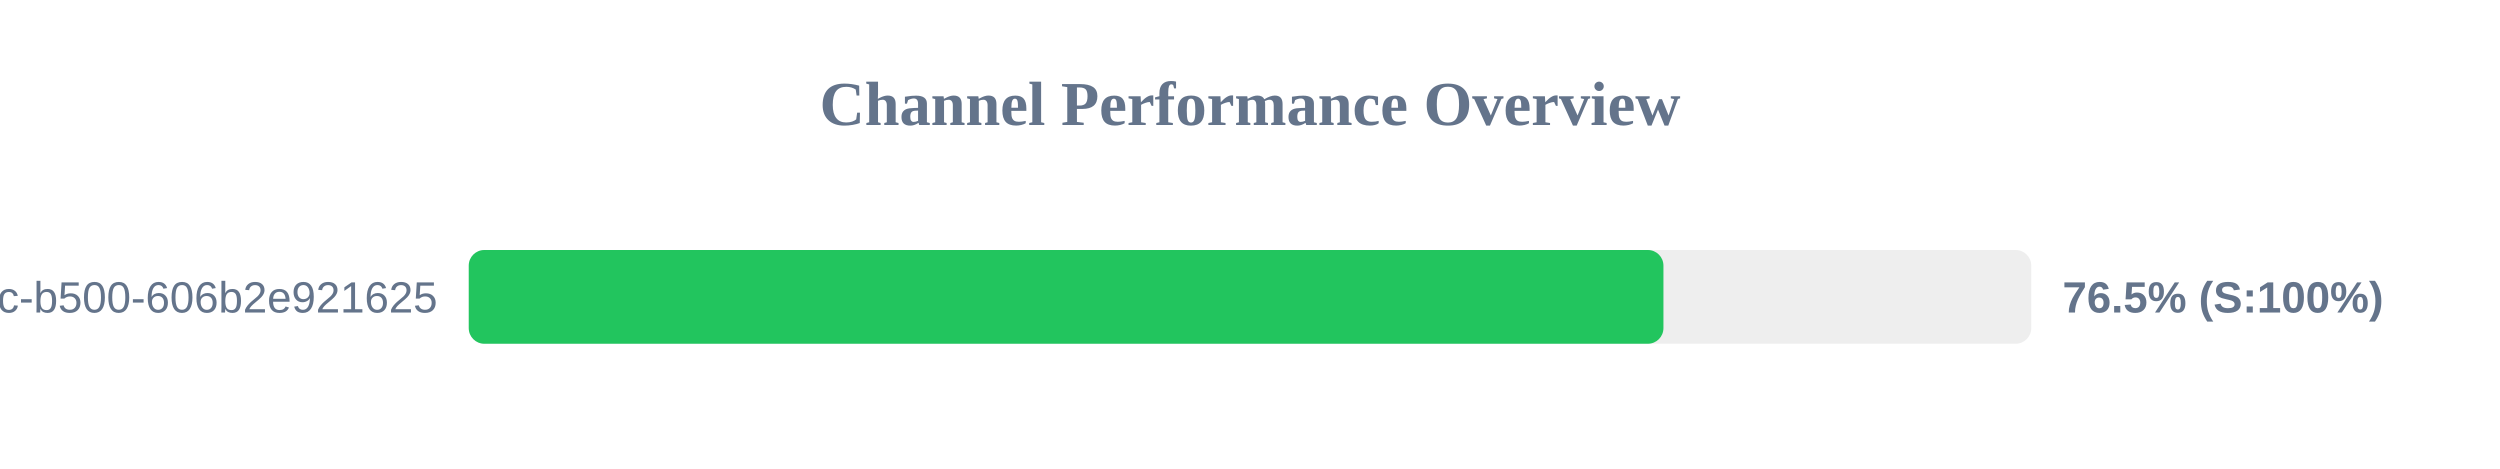
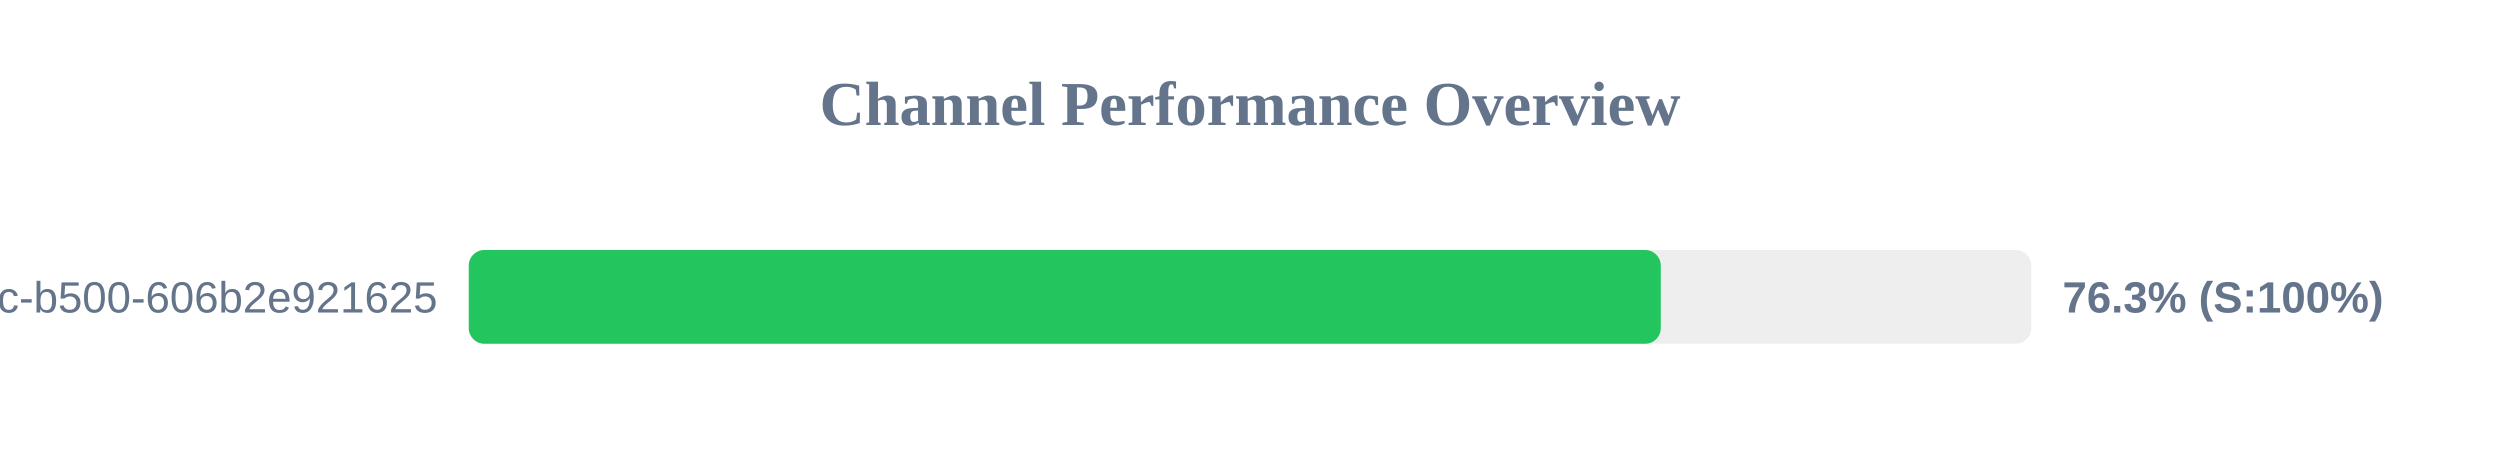
<svg xmlns="http://www.w3.org/2000/svg" width="800" height="150" version="1.1">
  <style>
        .row { font: 14px Arial; fill: #64748b; }
        .score { font: bold 14px Arial; fill: #64748b; }
    </style>
  <text x="400" y="40" text-anchor="middle" font-size="20px" font-weight="bold" fill="#64748b">Channel Performance Overview</text>
  <rect x="150" y="80" width="500" height="30" fill="#eee" rx="5" />
-   <rect x="150" y="80" width="382.3" height="30" fill="#22c55e" rx="5" />
+   <rect x="150" y="80" width="381.45" height="30" fill="#22c55e" rx="5" />
  <text x="140" y="100" text-anchor="end" class="row">?uuid=f901861b-6491-450c-b500-606b2e921625</text>
-   <text x="660" y="100" text-anchor="start" class="score">76.5% (S:100%)</text>
+   <text x="660" y="100" text-anchor="start" class="score">76.3% (S:100%)</text>
</svg>
